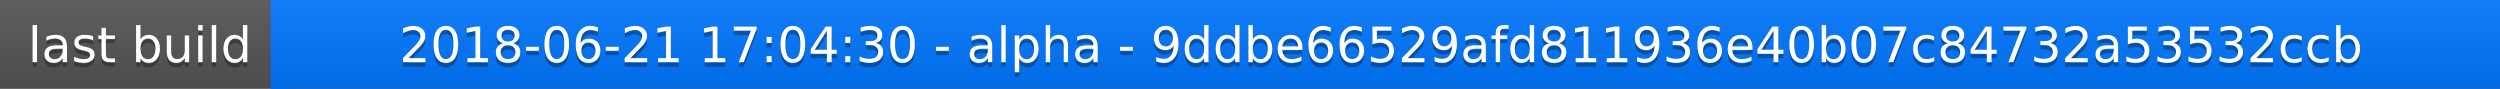
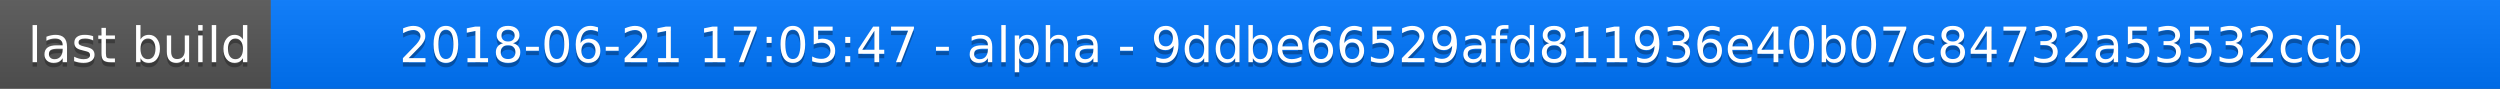
<svg xmlns="http://www.w3.org/2000/svg" width="563" height="20">
  <linearGradient id="a" x2="0" y2="100%">
    <stop offset="0" stop-color="#bbb" stop-opacity=".1" />
    <stop offset="1" stop-opacity=".1" />
  </linearGradient>
  <rect rx="0" width="563" height="20" fill="#555" />
  <rect rx="0" x="61" width="502" height="20" fill="#07f" />
  <path fill="#07f" d="M61 0h4v20h-4z" />
  <rect rx="0" width="563" height="20" fill="url(#a)" />
  <g fill="#fff" text-anchor="middle" font-family="DejaVu Sans,Verdana,Geneva,sans-serif" font-size="11">
    <text x="31.5" y="15" fill="#010101" fill-opacity=".3">last build</text>
    <text x="31.5" y="14">last build</text>
-     <text x="311" y="15" fill="#010101" fill-opacity=".3">2018-06-21 17:04:30 - alpha - 9ddbe66529afd811936e40b07c84732a53532ccb</text>
-     <text x="311" y="14">2018-06-21 17:04:30 - alpha - 9ddbe66529afd811936e40b07c84732a53532ccb</text>
+     <text x="311" y="15" fill="#010101" fill-opacity=".3">2018-06-21 17:05:47 - alpha - 9ddbe66529afd811936e40b07c84732a53532ccb</text>
+     <text x="311" y="14">2018-06-21 17:05:47 - alpha - 9ddbe66529afd811936e40b07c84732a53532ccb</text>
  </g>
</svg>
